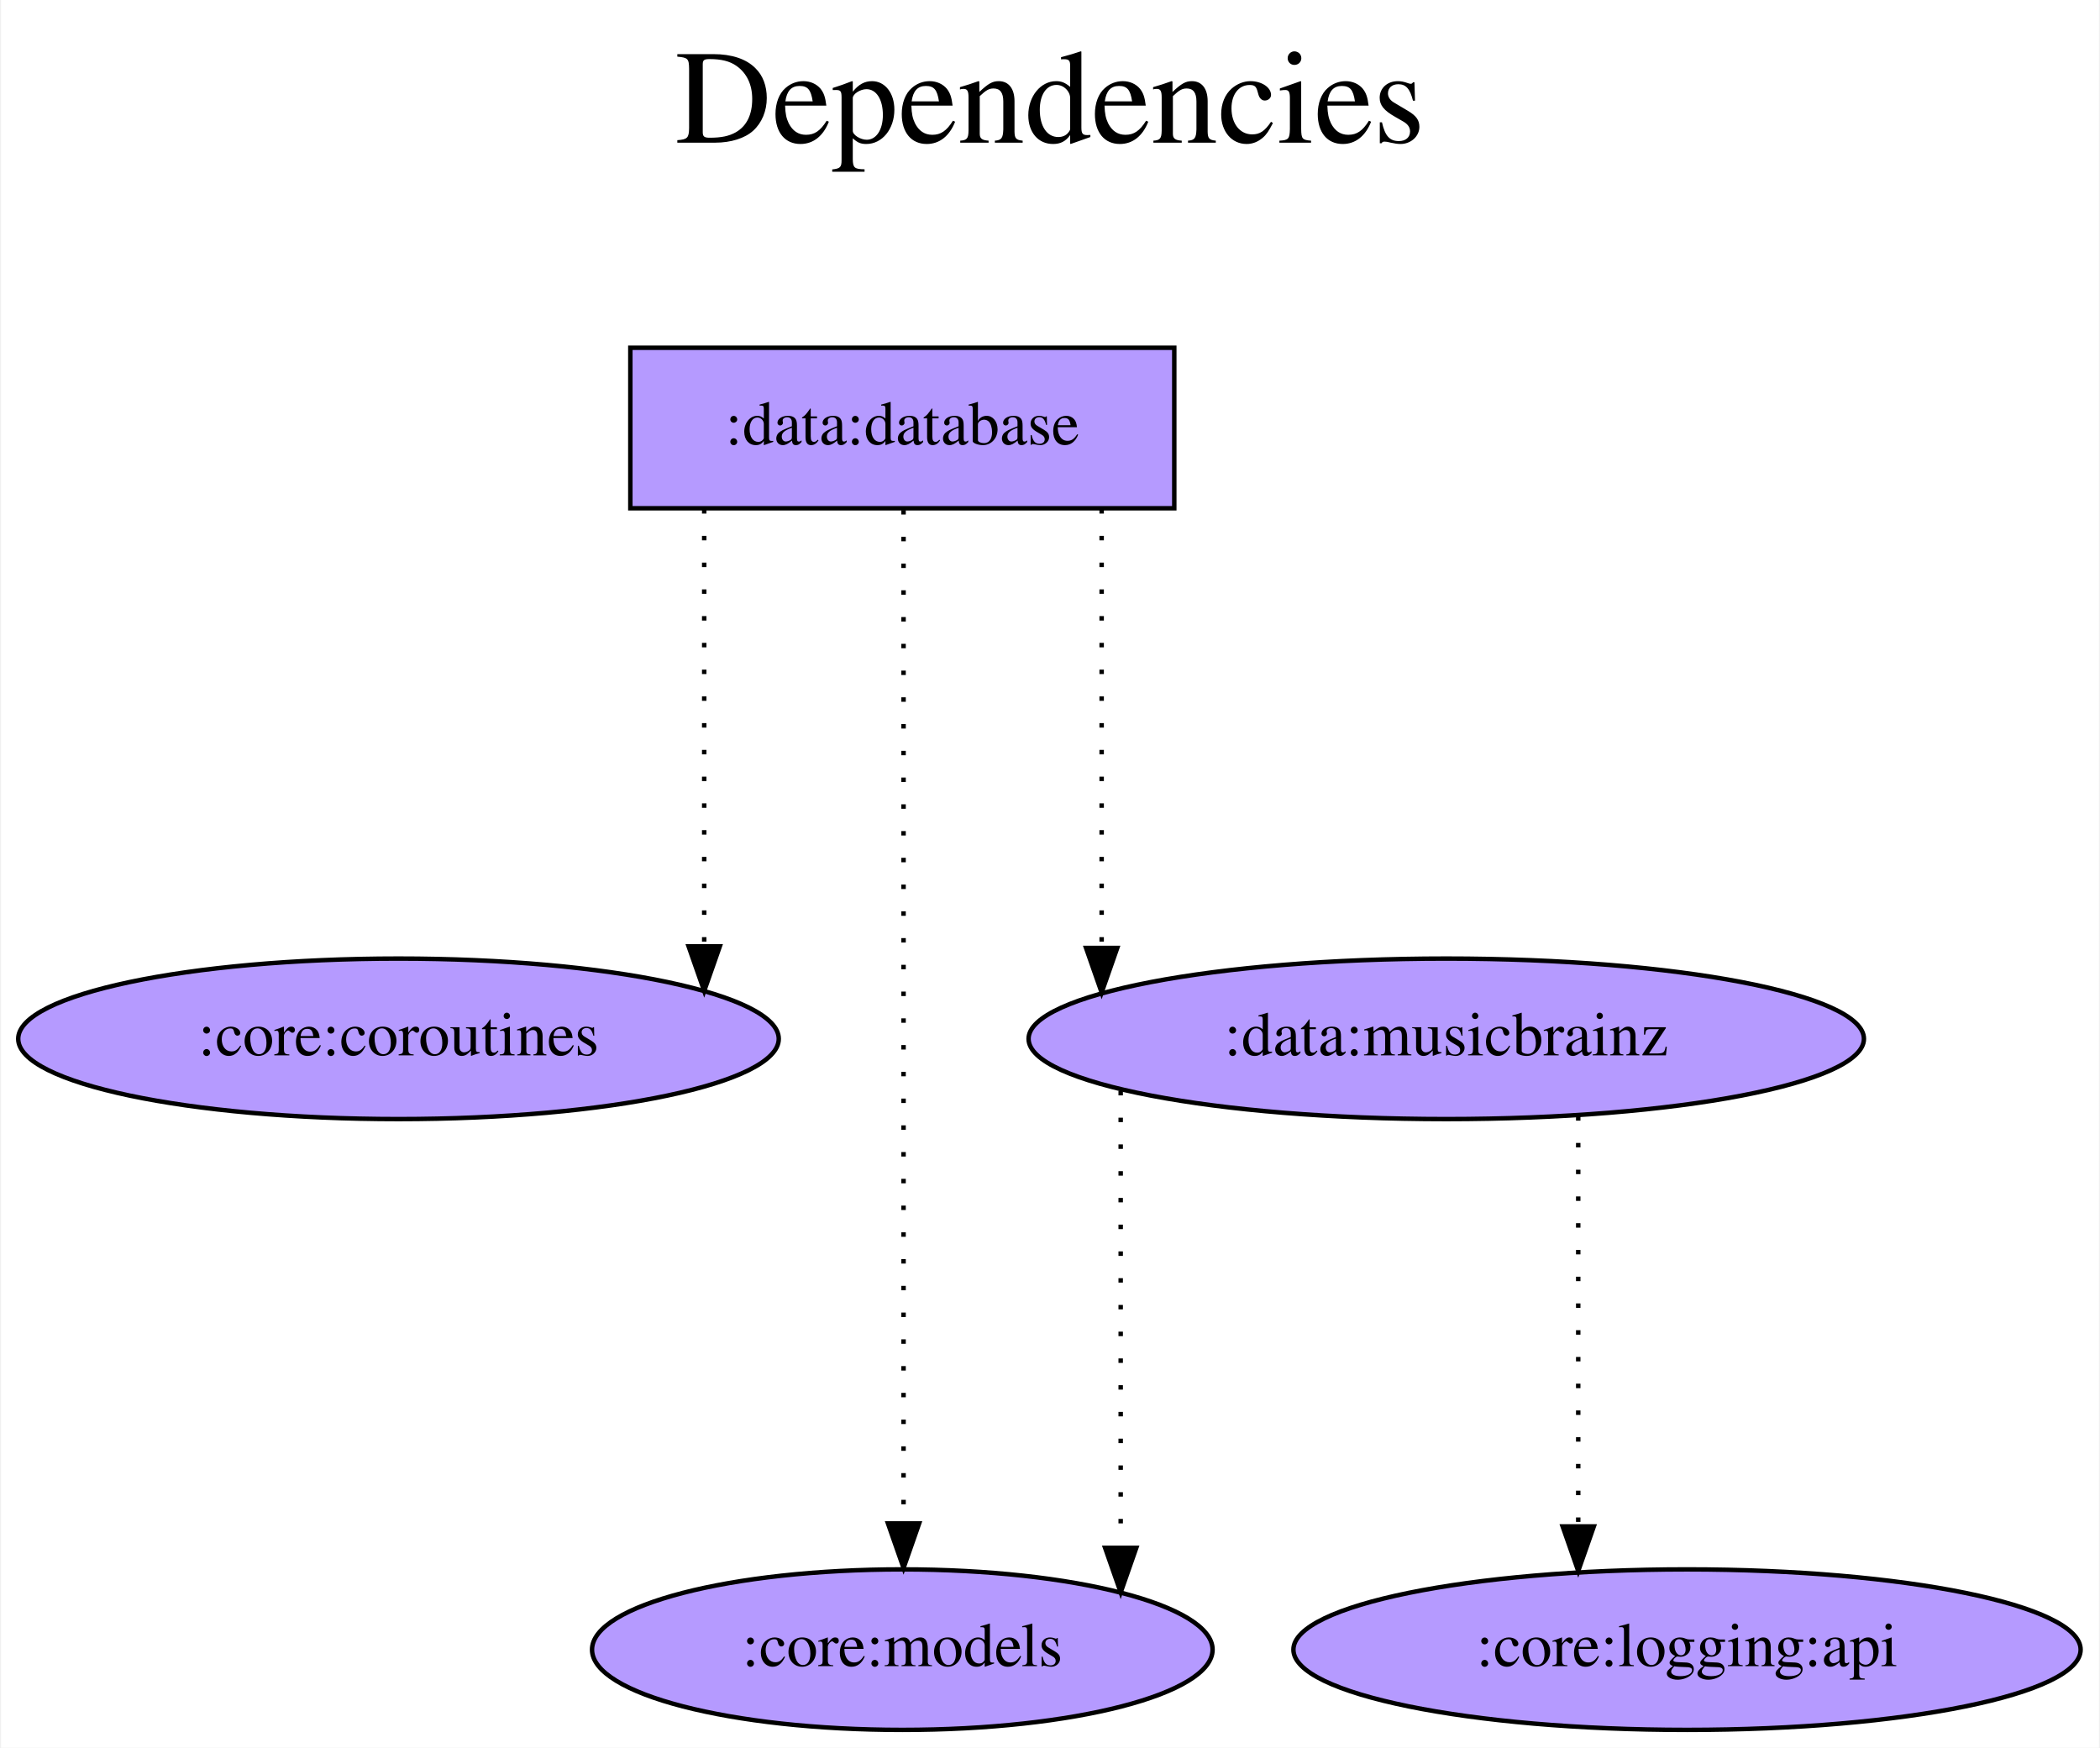
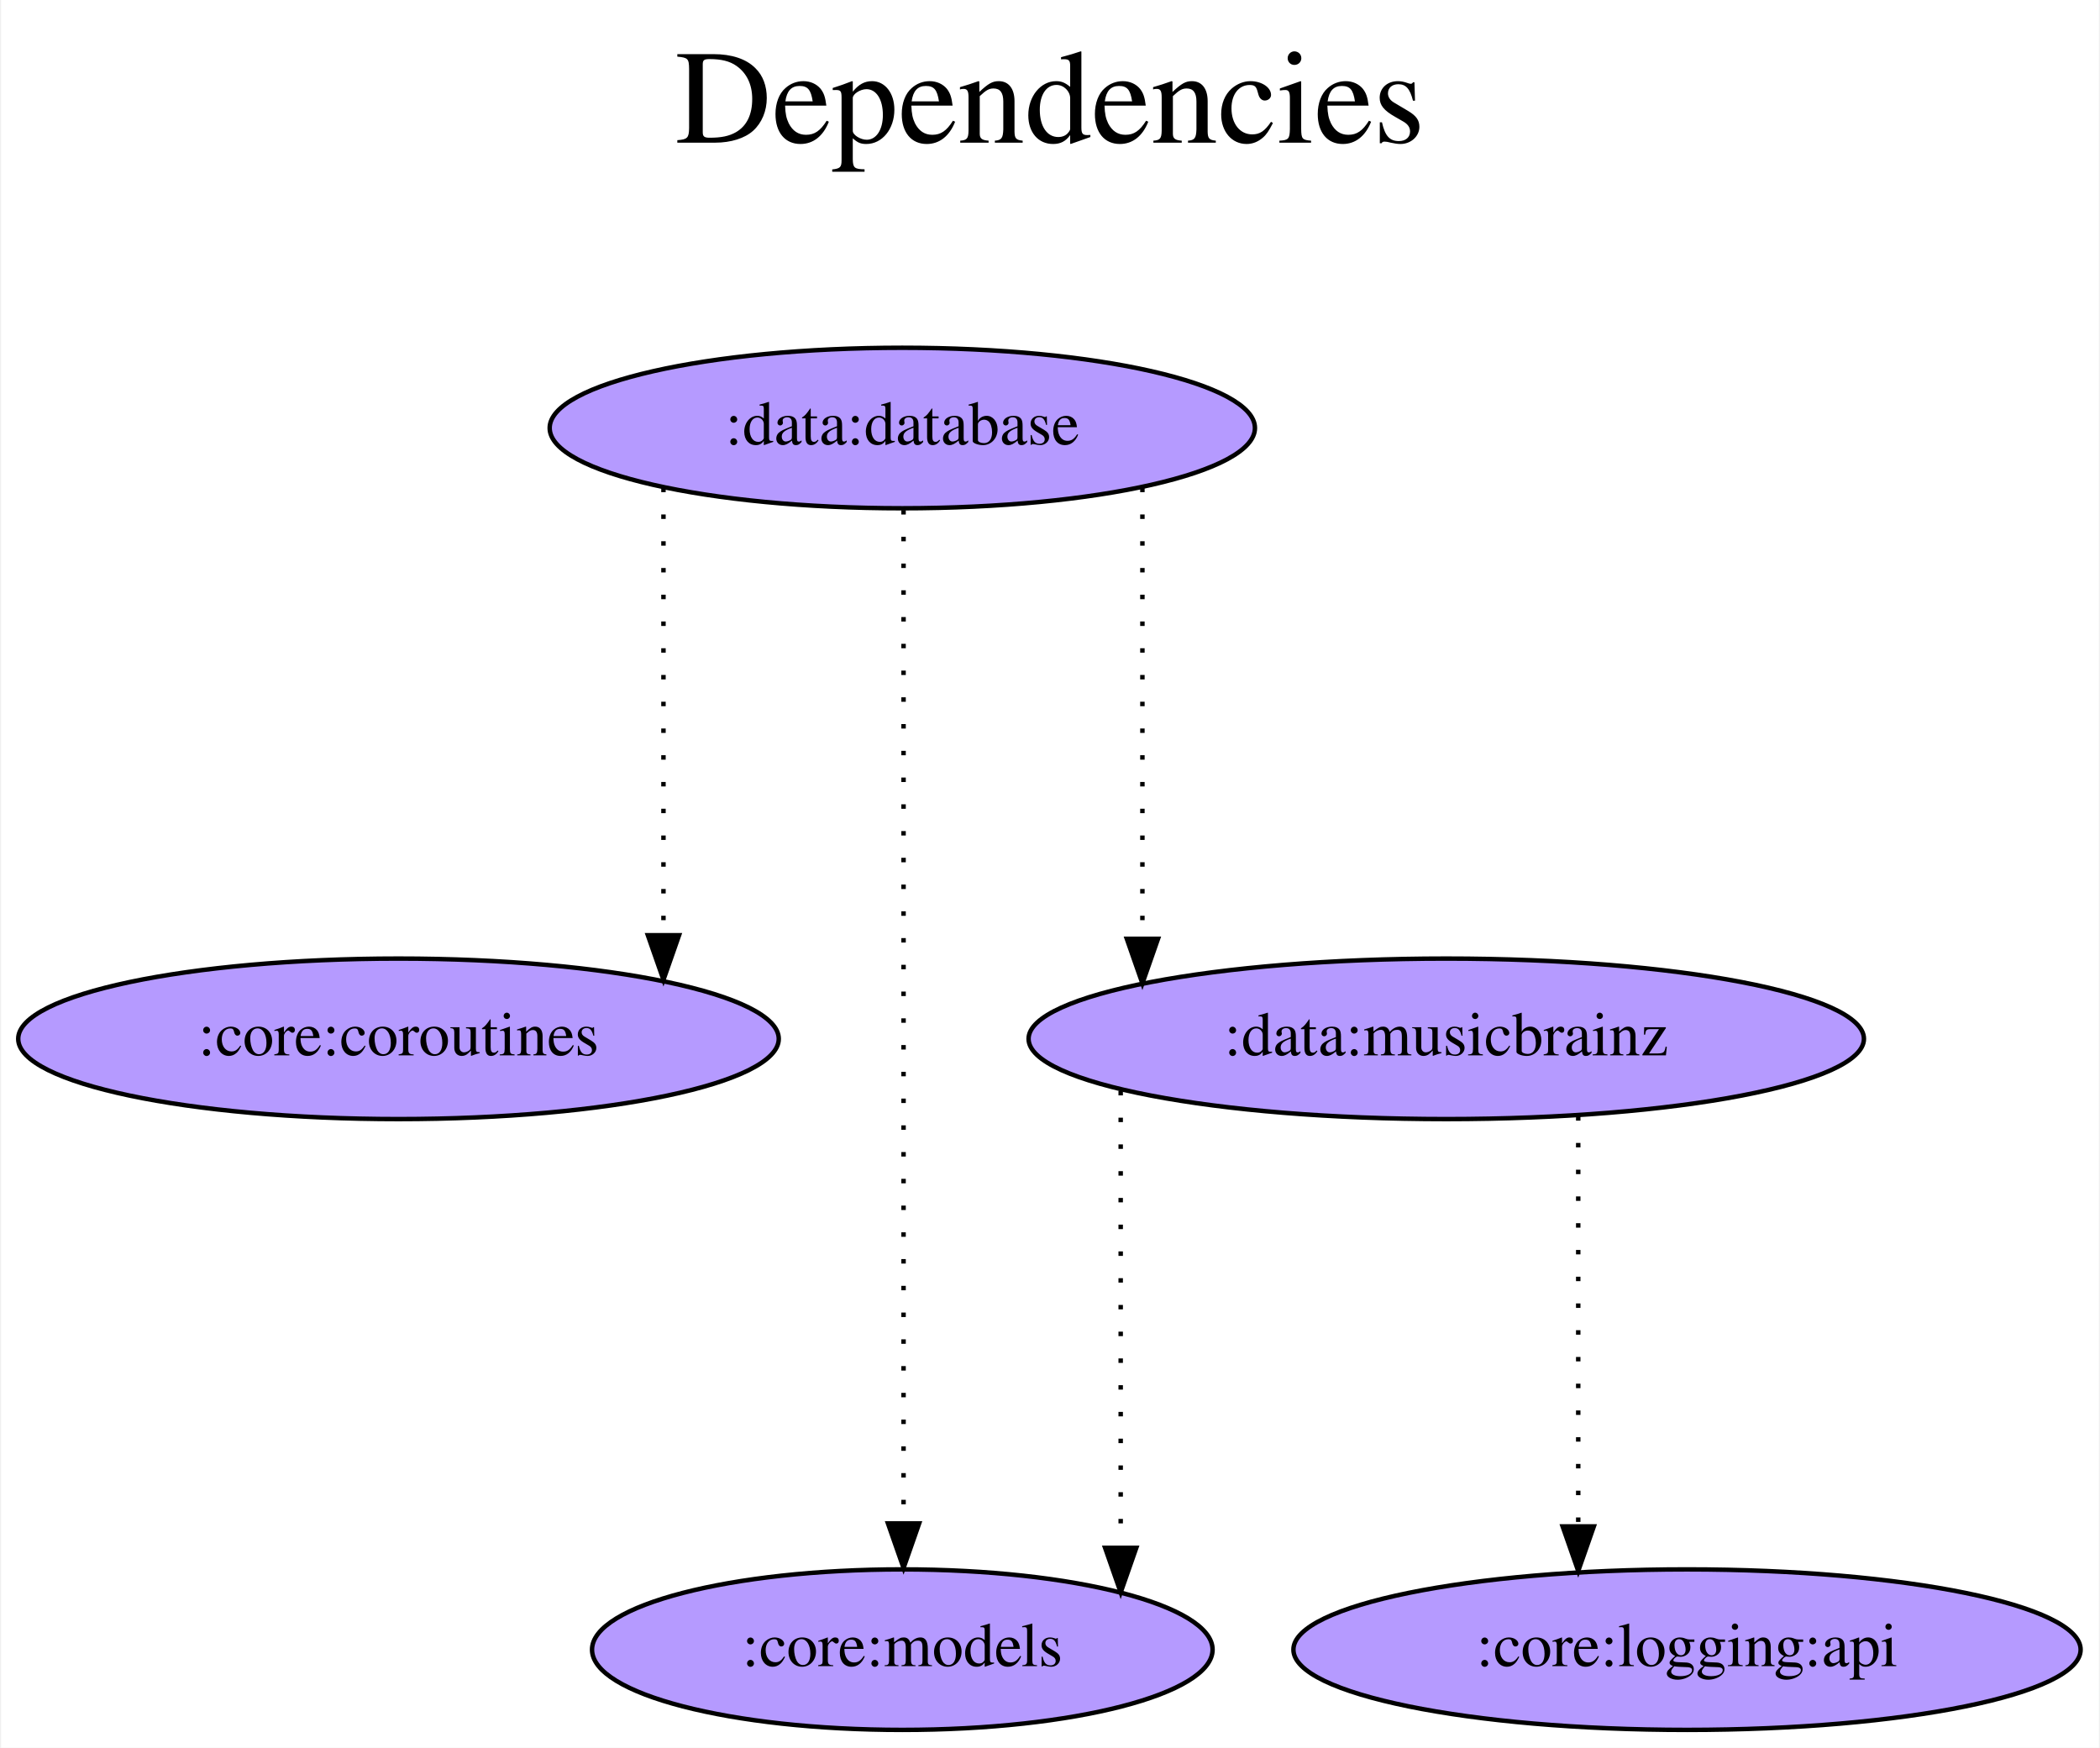
<svg xmlns="http://www.w3.org/2000/svg" width="471pt" height="392pt" viewBox="0.00 0.00 470.53 392.00">
  <g id="graph0" class="graph" transform="scale(1 1) rotate(0) translate(4 388)">
    <polygon fill="white" stroke="transparent" points="-4,4 -4,-388 466.53,-388 466.53,4 -4,4" />
    <text text-anchor="middle" x="231.27" y="-356" font-family="Times,serif" font-size="30.00">Dependencies</text>
    <text text-anchor="middle" x="231.27" y="-323" font-family="Times,serif" font-size="30.00"> </text>
    <g id="node1" class="node">
-       <polygon fill="#b59aff" stroke="black" points="259.14,-310 137.14,-310 137.14,-274 259.14,-274 259.14,-310" />
+       <ellipse fill="#b59aff" stroke="black" cx="198.14" cy="-292" rx="79.09" ry="18" />
      <text text-anchor="middle" x="198.14" y="-288.3" font-family="Times,serif" font-size="14.00">:data:database</text>
    </g>
    <g id="node2" class="node">
      <ellipse fill="#b59aff" stroke="black" cx="85.14" cy="-155" rx="85.29" ry="18" />
      <text text-anchor="middle" x="85.14" y="-151.3" font-family="Times,serif" font-size="14.00">:core:coroutines</text>
    </g>
    <g id="edge1" class="edge">
-       <path fill="none" stroke="black" stroke-dasharray="1,5" d="M153.71,-273.81C153.71,-273.81 153.71,-175.74 153.71,-175.74" />
-       <polygon fill="black" stroke="black" points="157.21,-175.74 153.71,-165.74 150.21,-175.74 157.21,-175.74" />
+       <path fill="none" stroke="black" stroke-dasharray="1,5" d="M144.57,-278.61C144.57,-278.61 144.57,-178.24 144.57,-178.24" />
+       <polygon fill="black" stroke="black" points="148.07,-178.24 144.57,-168.24 141.07,-178.24 148.07,-178.24" />
    </g>
    <g id="node3" class="node">
      <ellipse fill="#b59aff" stroke="black" cx="198.14" cy="-18" rx="69.59" ry="18" />
      <text text-anchor="middle" x="198.14" y="-14.3" font-family="Times,serif" font-size="14.00">:core:models</text>
    </g>
    <g id="edge2" class="edge">
      <path fill="none" stroke="black" stroke-dasharray="1,5" d="M198.42,-273.6C198.42,-273.6 198.42,-46.32 198.42,-46.32" />
      <polygon fill="black" stroke="black" points="201.92,-46.32 198.42,-36.32 194.92,-46.32 201.92,-46.32" />
    </g>
    <g id="node4" class="node">
      <ellipse fill="#b59aff" stroke="black" cx="320.14" cy="-155" rx="93.68" ry="18" />
      <text text-anchor="middle" x="320.14" y="-151.3" font-family="Times,serif" font-size="14.00">:data:musicbrainz</text>
    </g>
    <g id="edge3" class="edge">
-       <path fill="none" stroke="black" stroke-dasharray="1,5" d="M242.85,-273.81C242.85,-273.81 242.85,-175.39 242.85,-175.39" />
-       <polygon fill="black" stroke="black" points="246.35,-175.39 242.85,-165.39 239.35,-175.39 246.35,-175.39" />
+       <path fill="none" stroke="black" stroke-dasharray="1,5" d="M251.99,-278.61C251.99,-278.61 251.99,-177.44 251.99,-177.44" />
+       <polygon fill="black" stroke="black" points="255.49,-177.44 251.99,-167.44 248.49,-177.44 255.49,-177.44" />
    </g>
    <g id="edge5" class="edge">
      <path fill="none" stroke="black" stroke-dasharray="1,5" d="M247.12,-143.32C247.12,-143.32 247.12,-40.84 247.12,-40.84" />
      <polygon fill="black" stroke="black" points="250.62,-40.84 247.12,-30.84 243.62,-40.84 250.62,-40.84" />
    </g>
    <g id="node5" class="node">
      <ellipse fill="#b59aff" stroke="black" cx="374.14" cy="-18" rx="88.28" ry="18" />
      <text text-anchor="middle" x="374.14" y="-14.3" font-family="Times,serif" font-size="14.00">:core:logging:api</text>
    </g>
    <g id="edge4" class="edge">
      <path fill="none" stroke="black" stroke-dasharray="1,5" d="M349.74,-137.65C349.74,-137.65 349.74,-45.64 349.74,-45.64" />
      <polygon fill="black" stroke="black" points="353.24,-45.64 349.74,-35.64 346.24,-45.64 353.24,-45.64" />
    </g>
  </g>
</svg>
